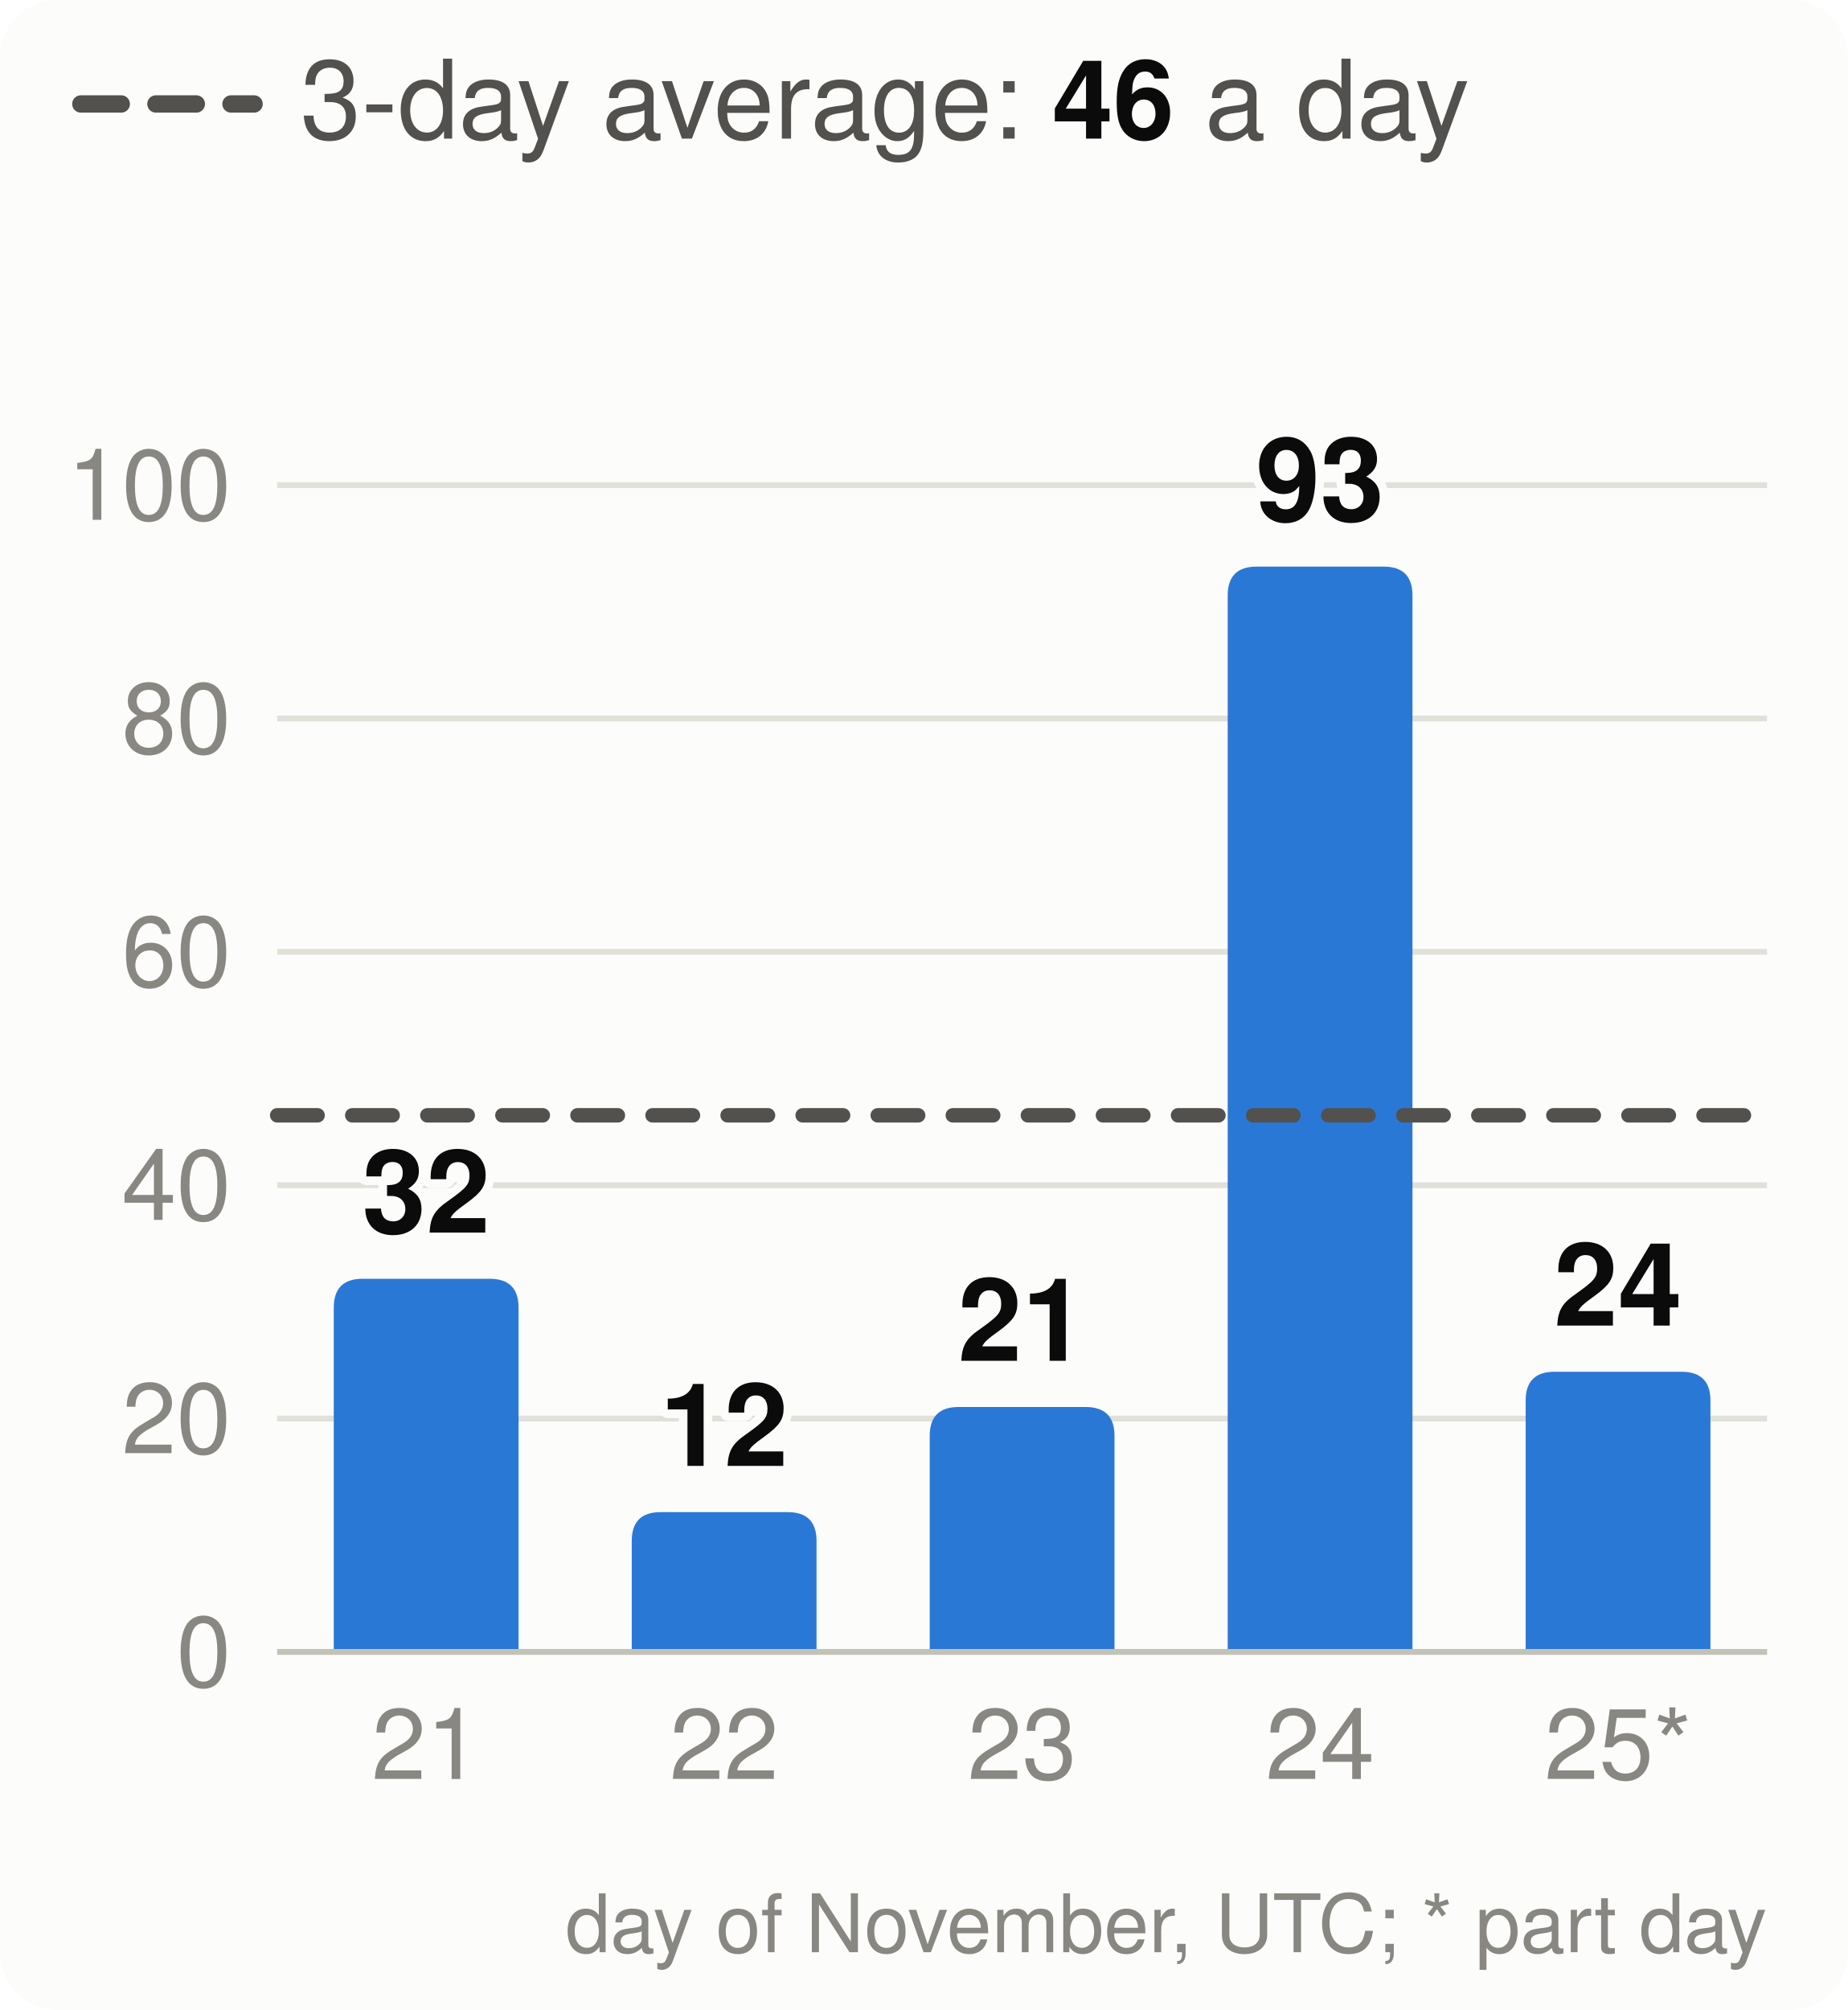
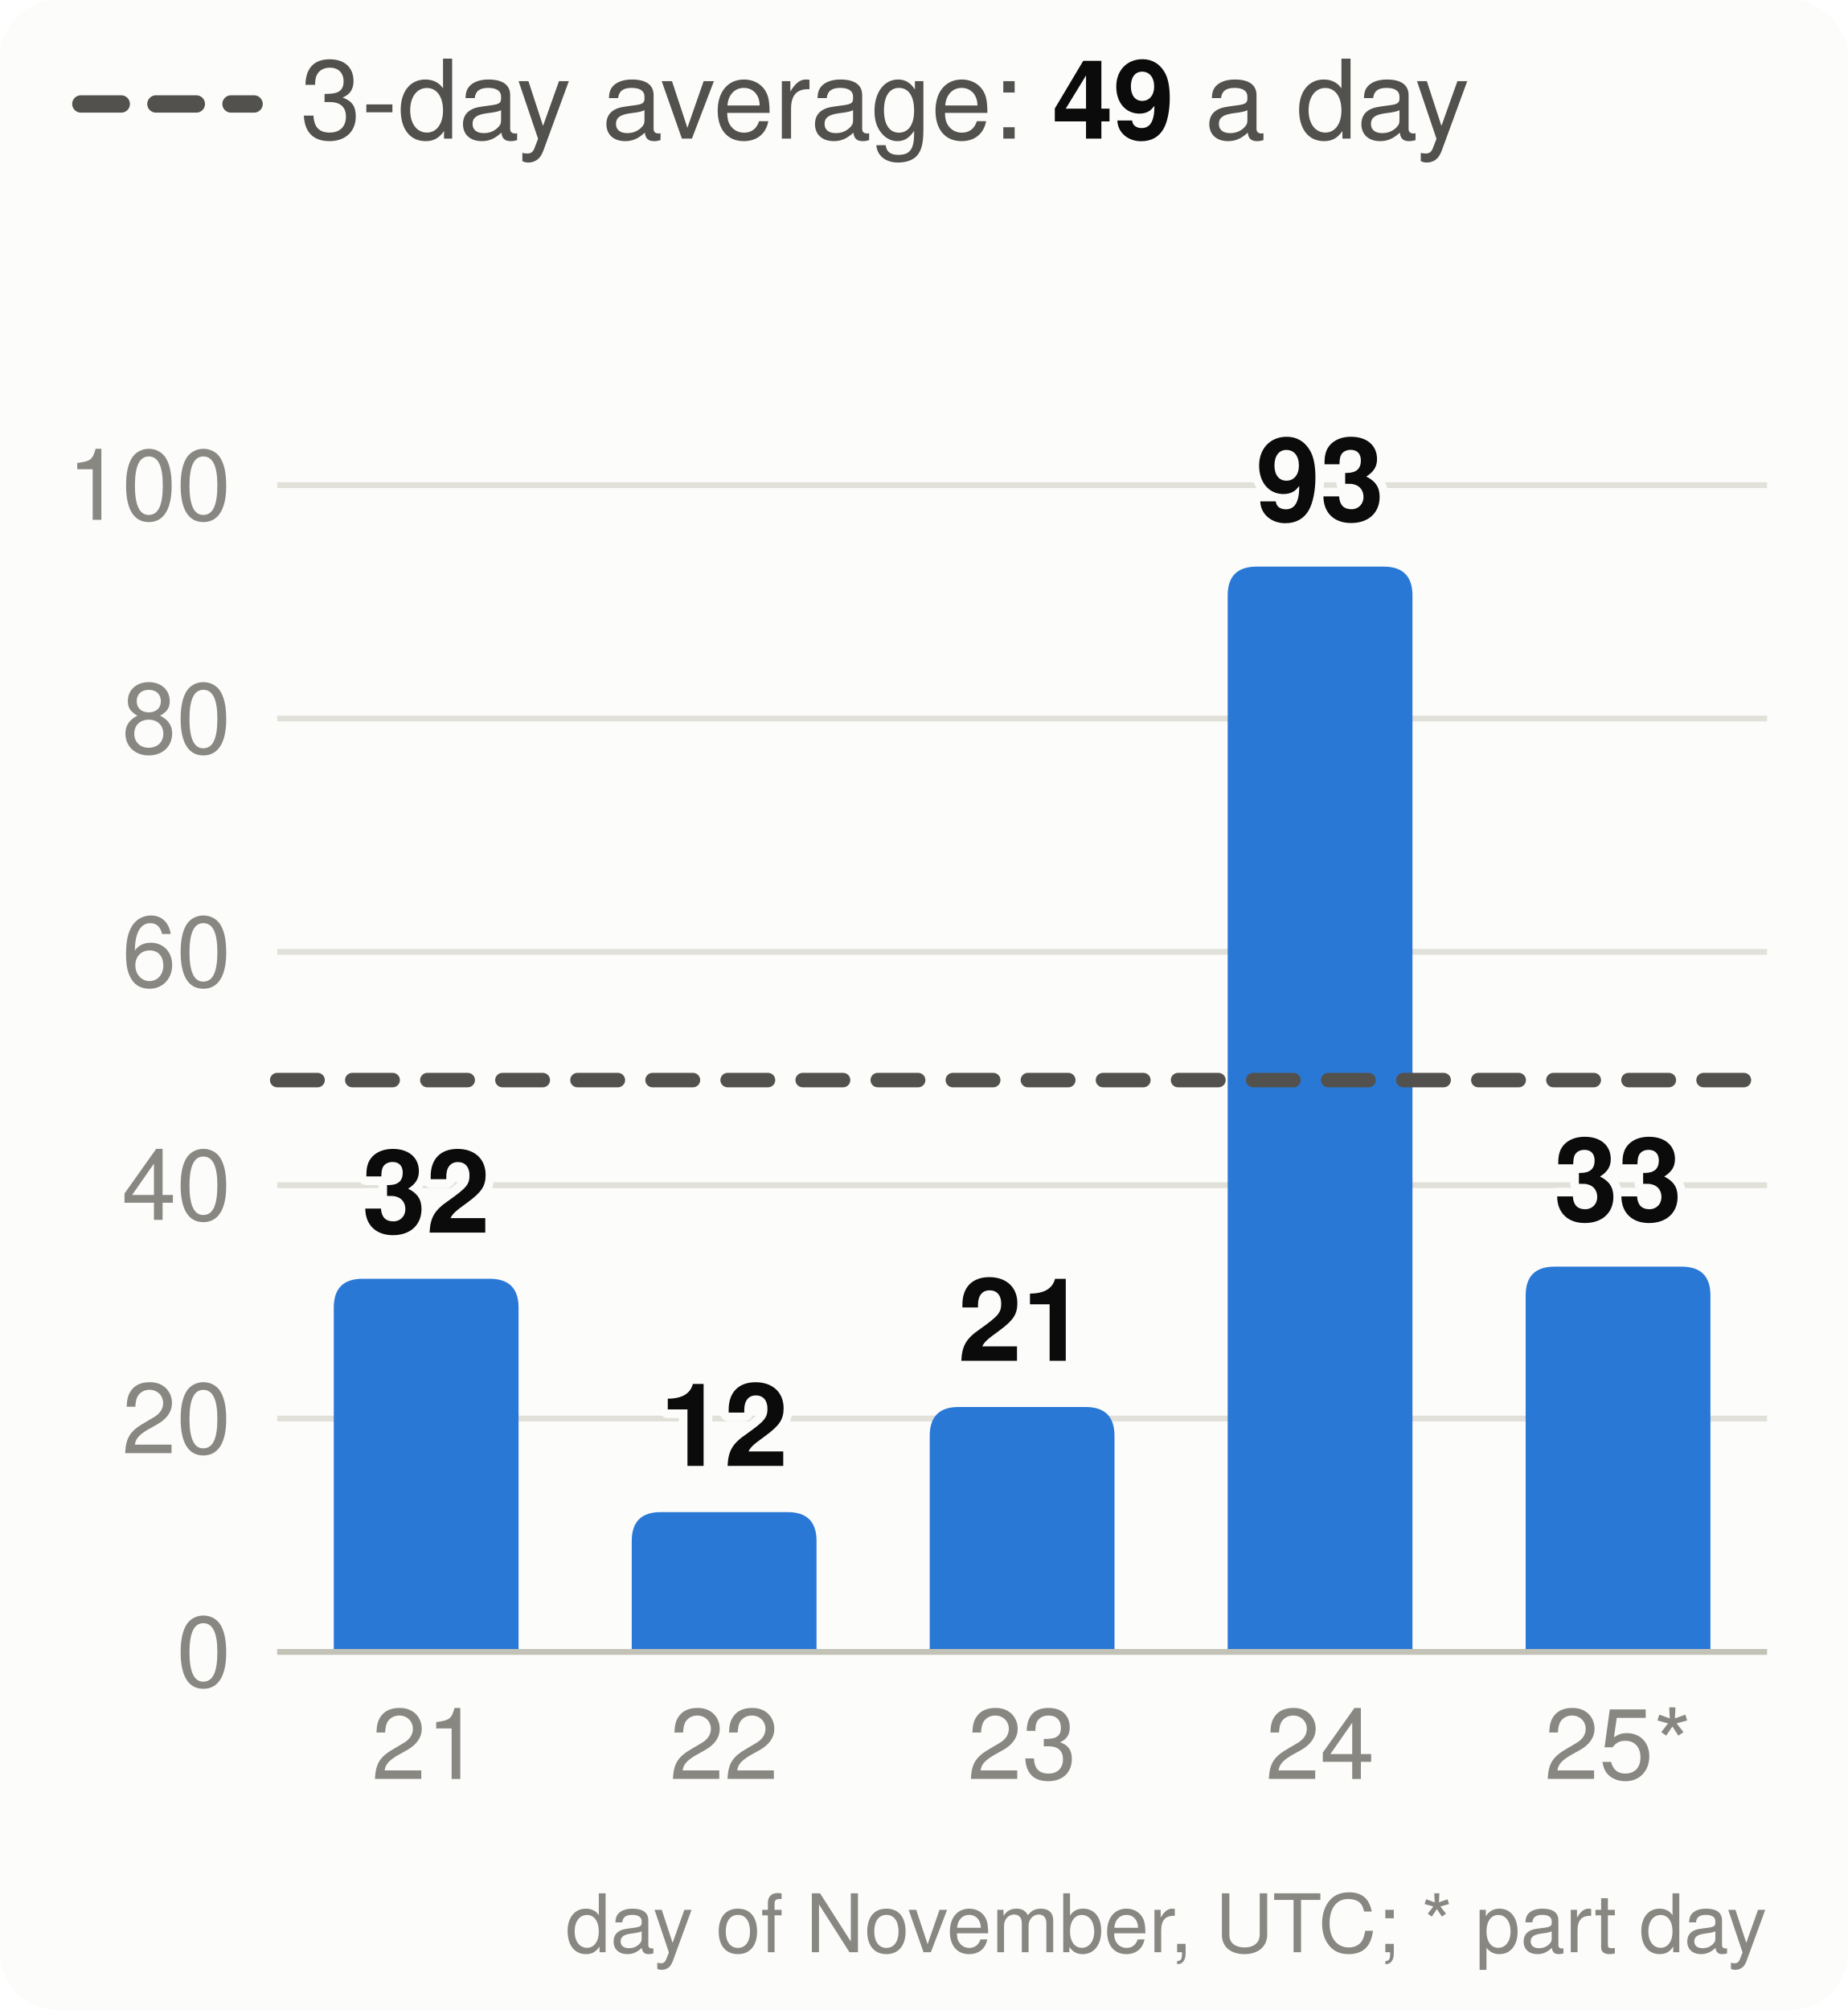
<svg xmlns="http://www.w3.org/2000/svg" viewBox="0 0 320 348" width="320" height="348" font-family="system-ui,-apple-system,Segoe UI,Helvetica,Arial,sans-serif" font-size="18" role="img" aria-label="Velocity: story points merged per day, the 3-day average and the pace needed">
  <style>.h{paint-order:stroke;stroke:#fcfcfb;stroke-width:3px;stroke-linejoin:round}.rg{stroke:#fcfcfb}@media (prefers-color-scheme: dark){.bg{fill:#1a1a19}.t1{fill:#f0efec}.t2{fill:#c3c2b7}.gr{stroke:#2c2c2a}.ax{stroke:#383835}.ld{stroke:#383835}.br{stroke:#c3c2b7}.m{stroke:#3987e5}.dp{stroke:#d95926}.v{stroke:#199e70}.i2{stroke:#c3c2b7}.i1{stroke:#f0efec}.f1{fill:#3987e5}.f2{fill:#d95926}.f3{fill:#199e70}.f4{fill:#c98500}.ev{fill:#c3c2b7}.inv{fill:#1a1a19}.done{fill:#cde2fb}.todo{fill:#52514e}.tile{fill:#262624}.h,.rg{stroke:#1a1a19}}</style>
  <rect width="320" height="348" rx="10" class="bg" fill="#fcfcfb" />
  <line x1="14" x2="44" y1="18" y2="18" class="i2" stroke="#52514e" stroke-width="3" stroke-dasharray="7 6" stroke-linecap="round" />
-   <text x="52" y="24" class="t2" fill="#52514e" font-size="19">3-day average: <tspan class="t1" fill="#0b0b0b" font-weight="700">46</tspan> a day</text>
+   <text x="52" y="24" class="t2" fill="#52514e" font-size="19">3-day average: <tspan class="t1" fill="#0b0b0b" font-weight="700">49</tspan> a day</text>
  <line x1="48" x2="306" y1="286.0" y2="286.0" class="gr" stroke="#e1e0d9" />
  <text x="40" y="292.0" text-anchor="end" class="t3" fill="#898781" font-size="17">0</text>
  <line x1="48" x2="306" y1="245.6" y2="245.6" class="gr" stroke="#e1e0d9" />
  <text x="40" y="251.6" text-anchor="end" class="t3" fill="#898781" font-size="17">20</text>
  <line x1="48" x2="306" y1="205.2" y2="205.2" class="gr" stroke="#e1e0d9" />
  <text x="40" y="211.2" text-anchor="end" class="t3" fill="#898781" font-size="17">40</text>
  <line x1="48" x2="306" y1="164.8" y2="164.8" class="gr" stroke="#e1e0d9" />
  <text x="40" y="170.8" text-anchor="end" class="t3" fill="#898781" font-size="17">60</text>
  <line x1="48" x2="306" y1="124.4" y2="124.4" class="gr" stroke="#e1e0d9" />
  <text x="40" y="130.4" text-anchor="end" class="t3" fill="#898781" font-size="17">80</text>
  <line x1="48" x2="306" y1="84.0" y2="84.0" class="gr" stroke="#e1e0d9" />
  <text x="40" y="90.0" text-anchor="end" class="t3" fill="#898781" font-size="17">100</text>
  <path d="M57.8,286.0V226.4Q57.8,221.4 62.8,221.4H84.8Q89.8,221.4 89.8,226.4V286.0Z" class="f1" fill="#2a78d6" />
  <text x="73.8" y="213.4" text-anchor="middle" class="t1 h" fill="#0b0b0b" font-size="20" font-weight="700">32</text>
  <text x="73.8" y="308" text-anchor="middle" class="t3" fill="#898781" font-size="17">21</text>
  <path d="M109.4,286.0V266.8Q109.4,261.8 114.4,261.8H136.4Q141.4,261.8 141.4,266.8V286.0Z" class="f1" fill="#2a78d6" />
  <text x="125.4" y="253.8" text-anchor="middle" class="t1 h" fill="#0b0b0b" font-size="20" font-weight="700">12</text>
  <text x="125.4" y="308" text-anchor="middle" class="t3" fill="#898781" font-size="17">22</text>
  <path d="M161.0,286.0V248.6Q161.0,243.6 166.0,243.6H188.0Q193.0,243.6 193.0,248.6V286.0Z" class="f1" fill="#2a78d6" />
  <text x="177.0" y="235.6" text-anchor="middle" class="t1 h" fill="#0b0b0b" font-size="20" font-weight="700">21</text>
  <text x="177.0" y="308" text-anchor="middle" class="t3" fill="#898781" font-size="17">23</text>
  <path d="M212.6,286.0V103.1Q212.6,98.1 217.6,98.1H239.6Q244.6,98.1 244.6,103.1V286.0Z" class="f1" fill="#2a78d6" />
  <text x="228.6" y="90.1" text-anchor="middle" class="t1 h" fill="#0b0b0b" font-size="20" font-weight="700">93</text>
  <text x="228.6" y="308" text-anchor="middle" class="t3" fill="#898781" font-size="17">24</text>
-   <path d="M264.2,286.0V242.5Q264.2,237.5 269.2,237.5H291.2Q296.2,237.5 296.2,242.5V286.0Z" class="f1" fill="#2a78d6" />
-   <text x="280.2" y="229.5" text-anchor="middle" class="t1 h" fill="#0b0b0b" font-size="20" font-weight="700">24</text>
+   <path d="M264.2,286.0V224.3Q264.2,219.3 269.2,219.3H291.2Q296.2,219.3 296.2,224.3V286.0Z" class="f1" fill="#2a78d6" />
+   <text x="280.2" y="211.3" text-anchor="middle" class="t1 h" fill="#0b0b0b" font-size="20" font-weight="700">33</text>
  <text x="280.2" y="308" text-anchor="middle" class="t3" fill="#898781" font-size="17">25*</text>
  <line x1="48" x2="306" y1="286.0" y2="286.0" class="ax" stroke="#c3c2b7" />
-   <line x1="48" x2="306" y1="193.1" y2="193.1" class="i2" stroke="#52514e" stroke-width="2.5" stroke-dasharray="7 6" stroke-linecap="round" />
+   <line x1="48" x2="306" y1="187.0" y2="187.0" class="i2" stroke="#52514e" stroke-width="2.5" stroke-dasharray="7 6" stroke-linecap="round" />
  <text x="306" y="338" text-anchor="end" class="t3" fill="#898781" font-size="14">day of November, UTC; * part day</text>
</svg>
